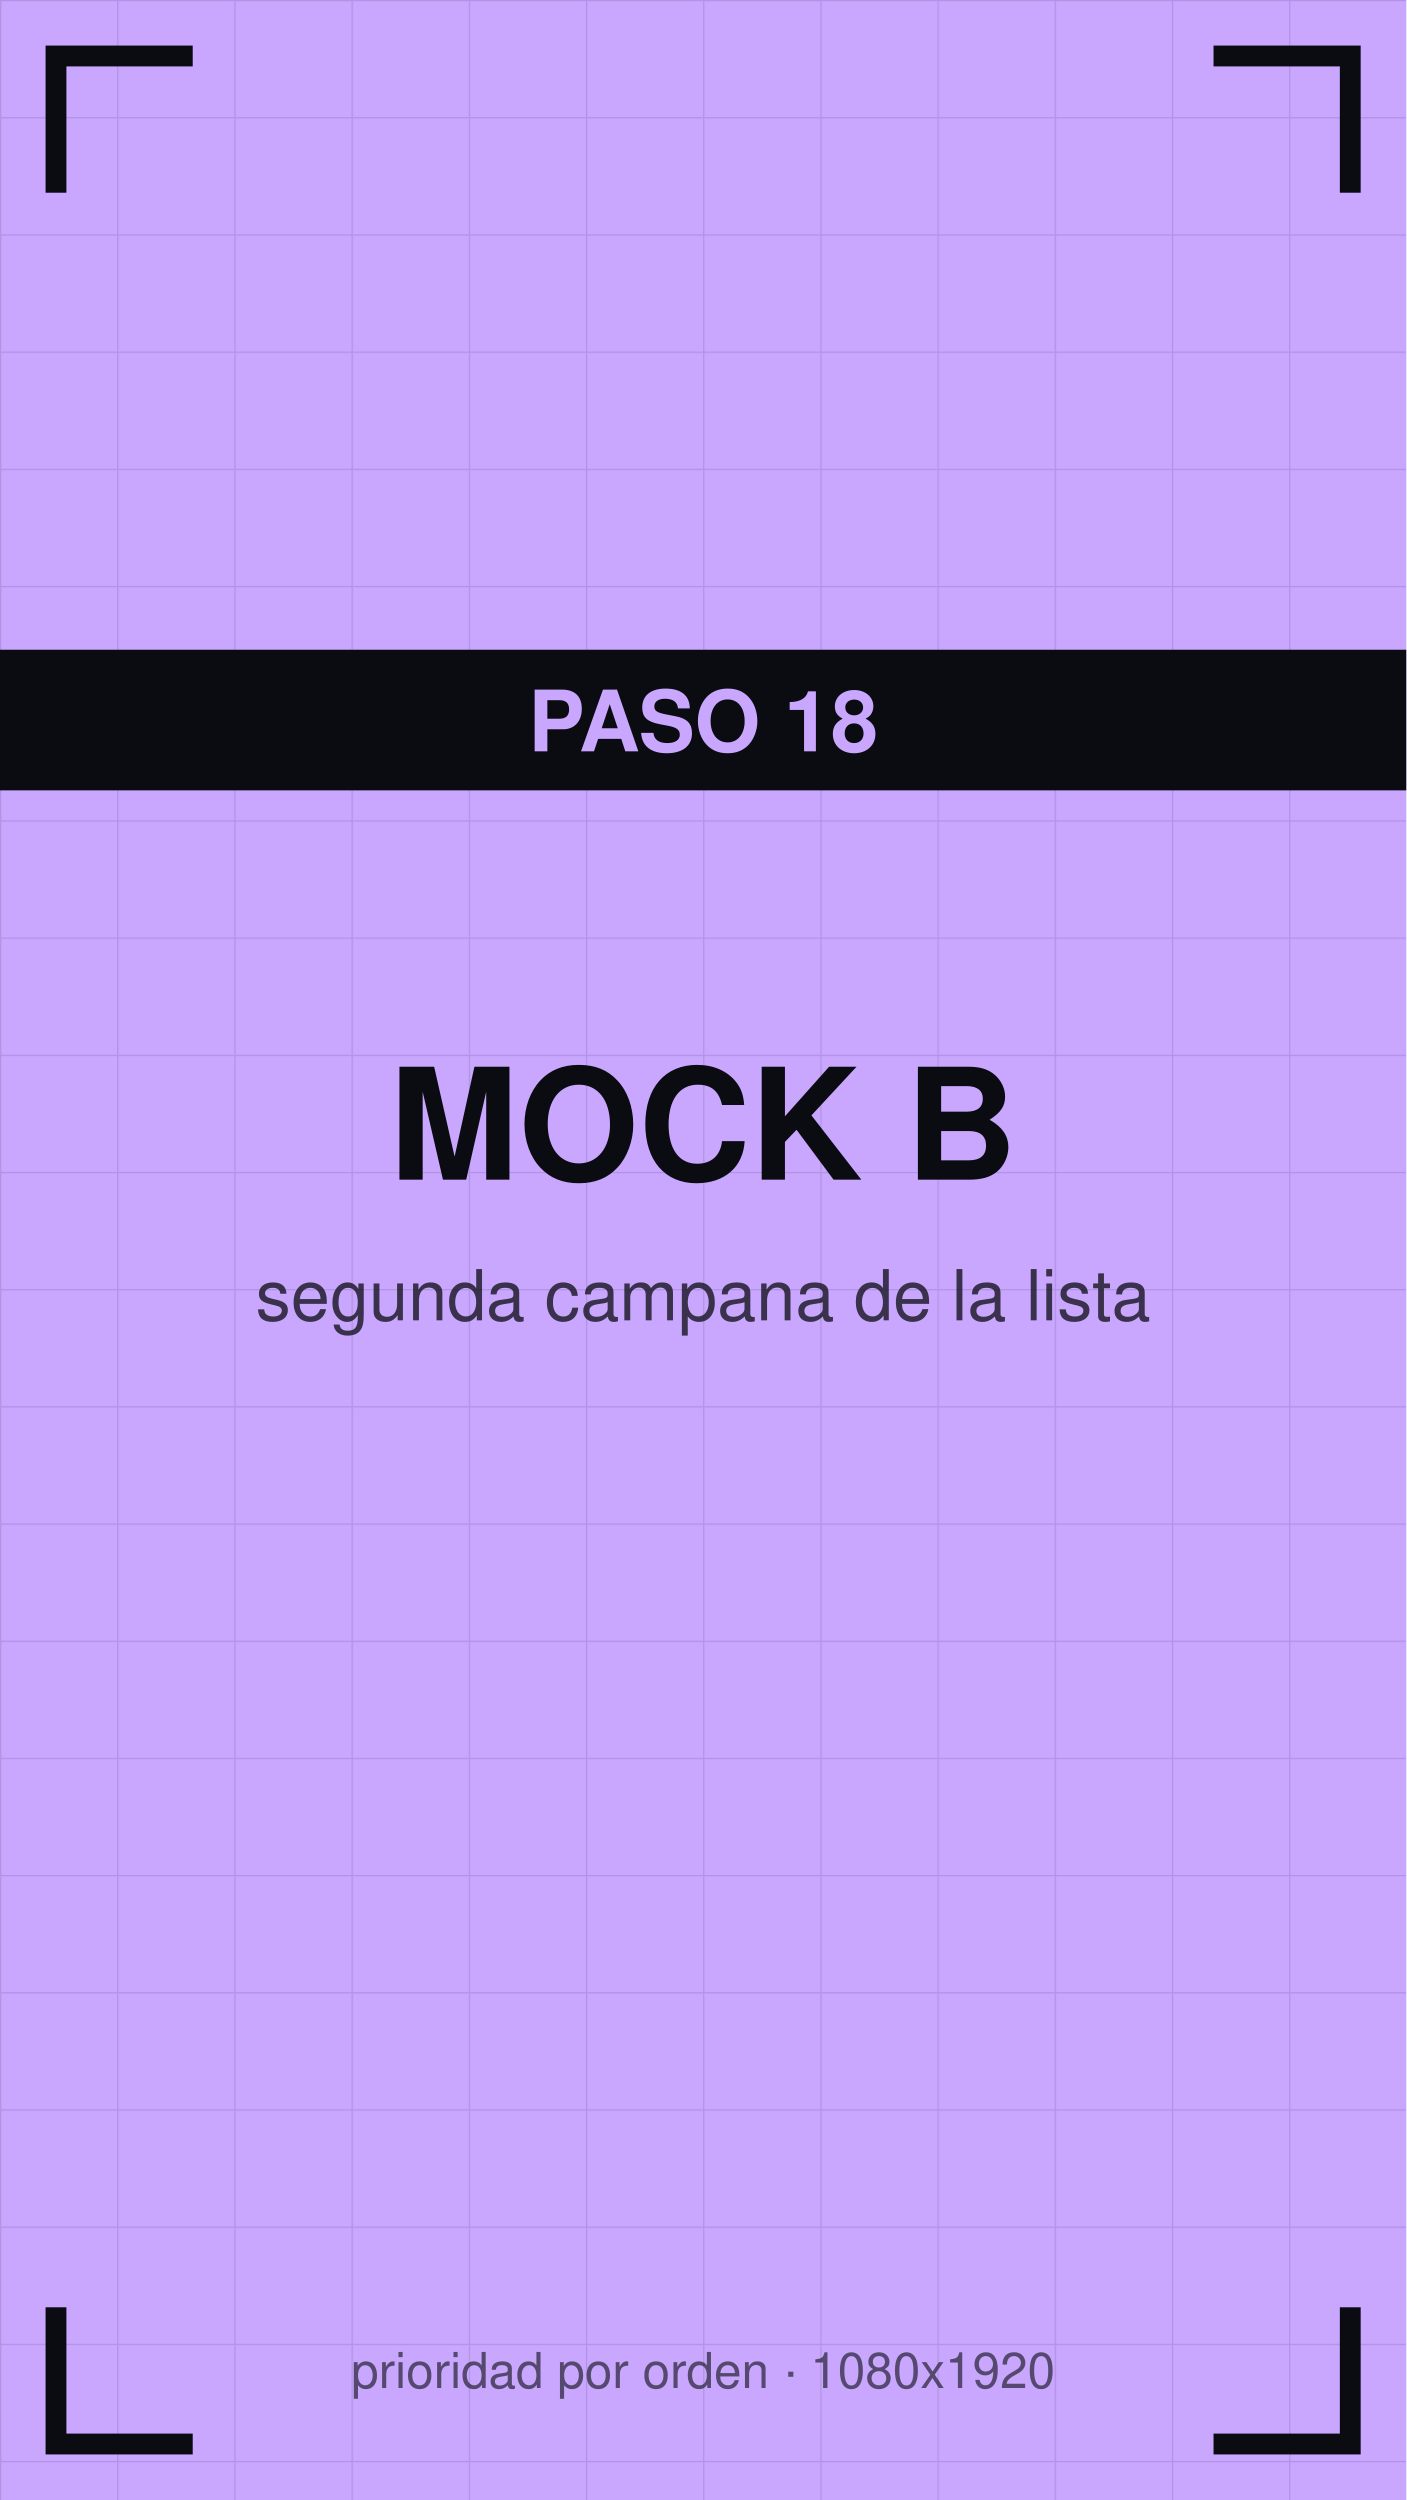
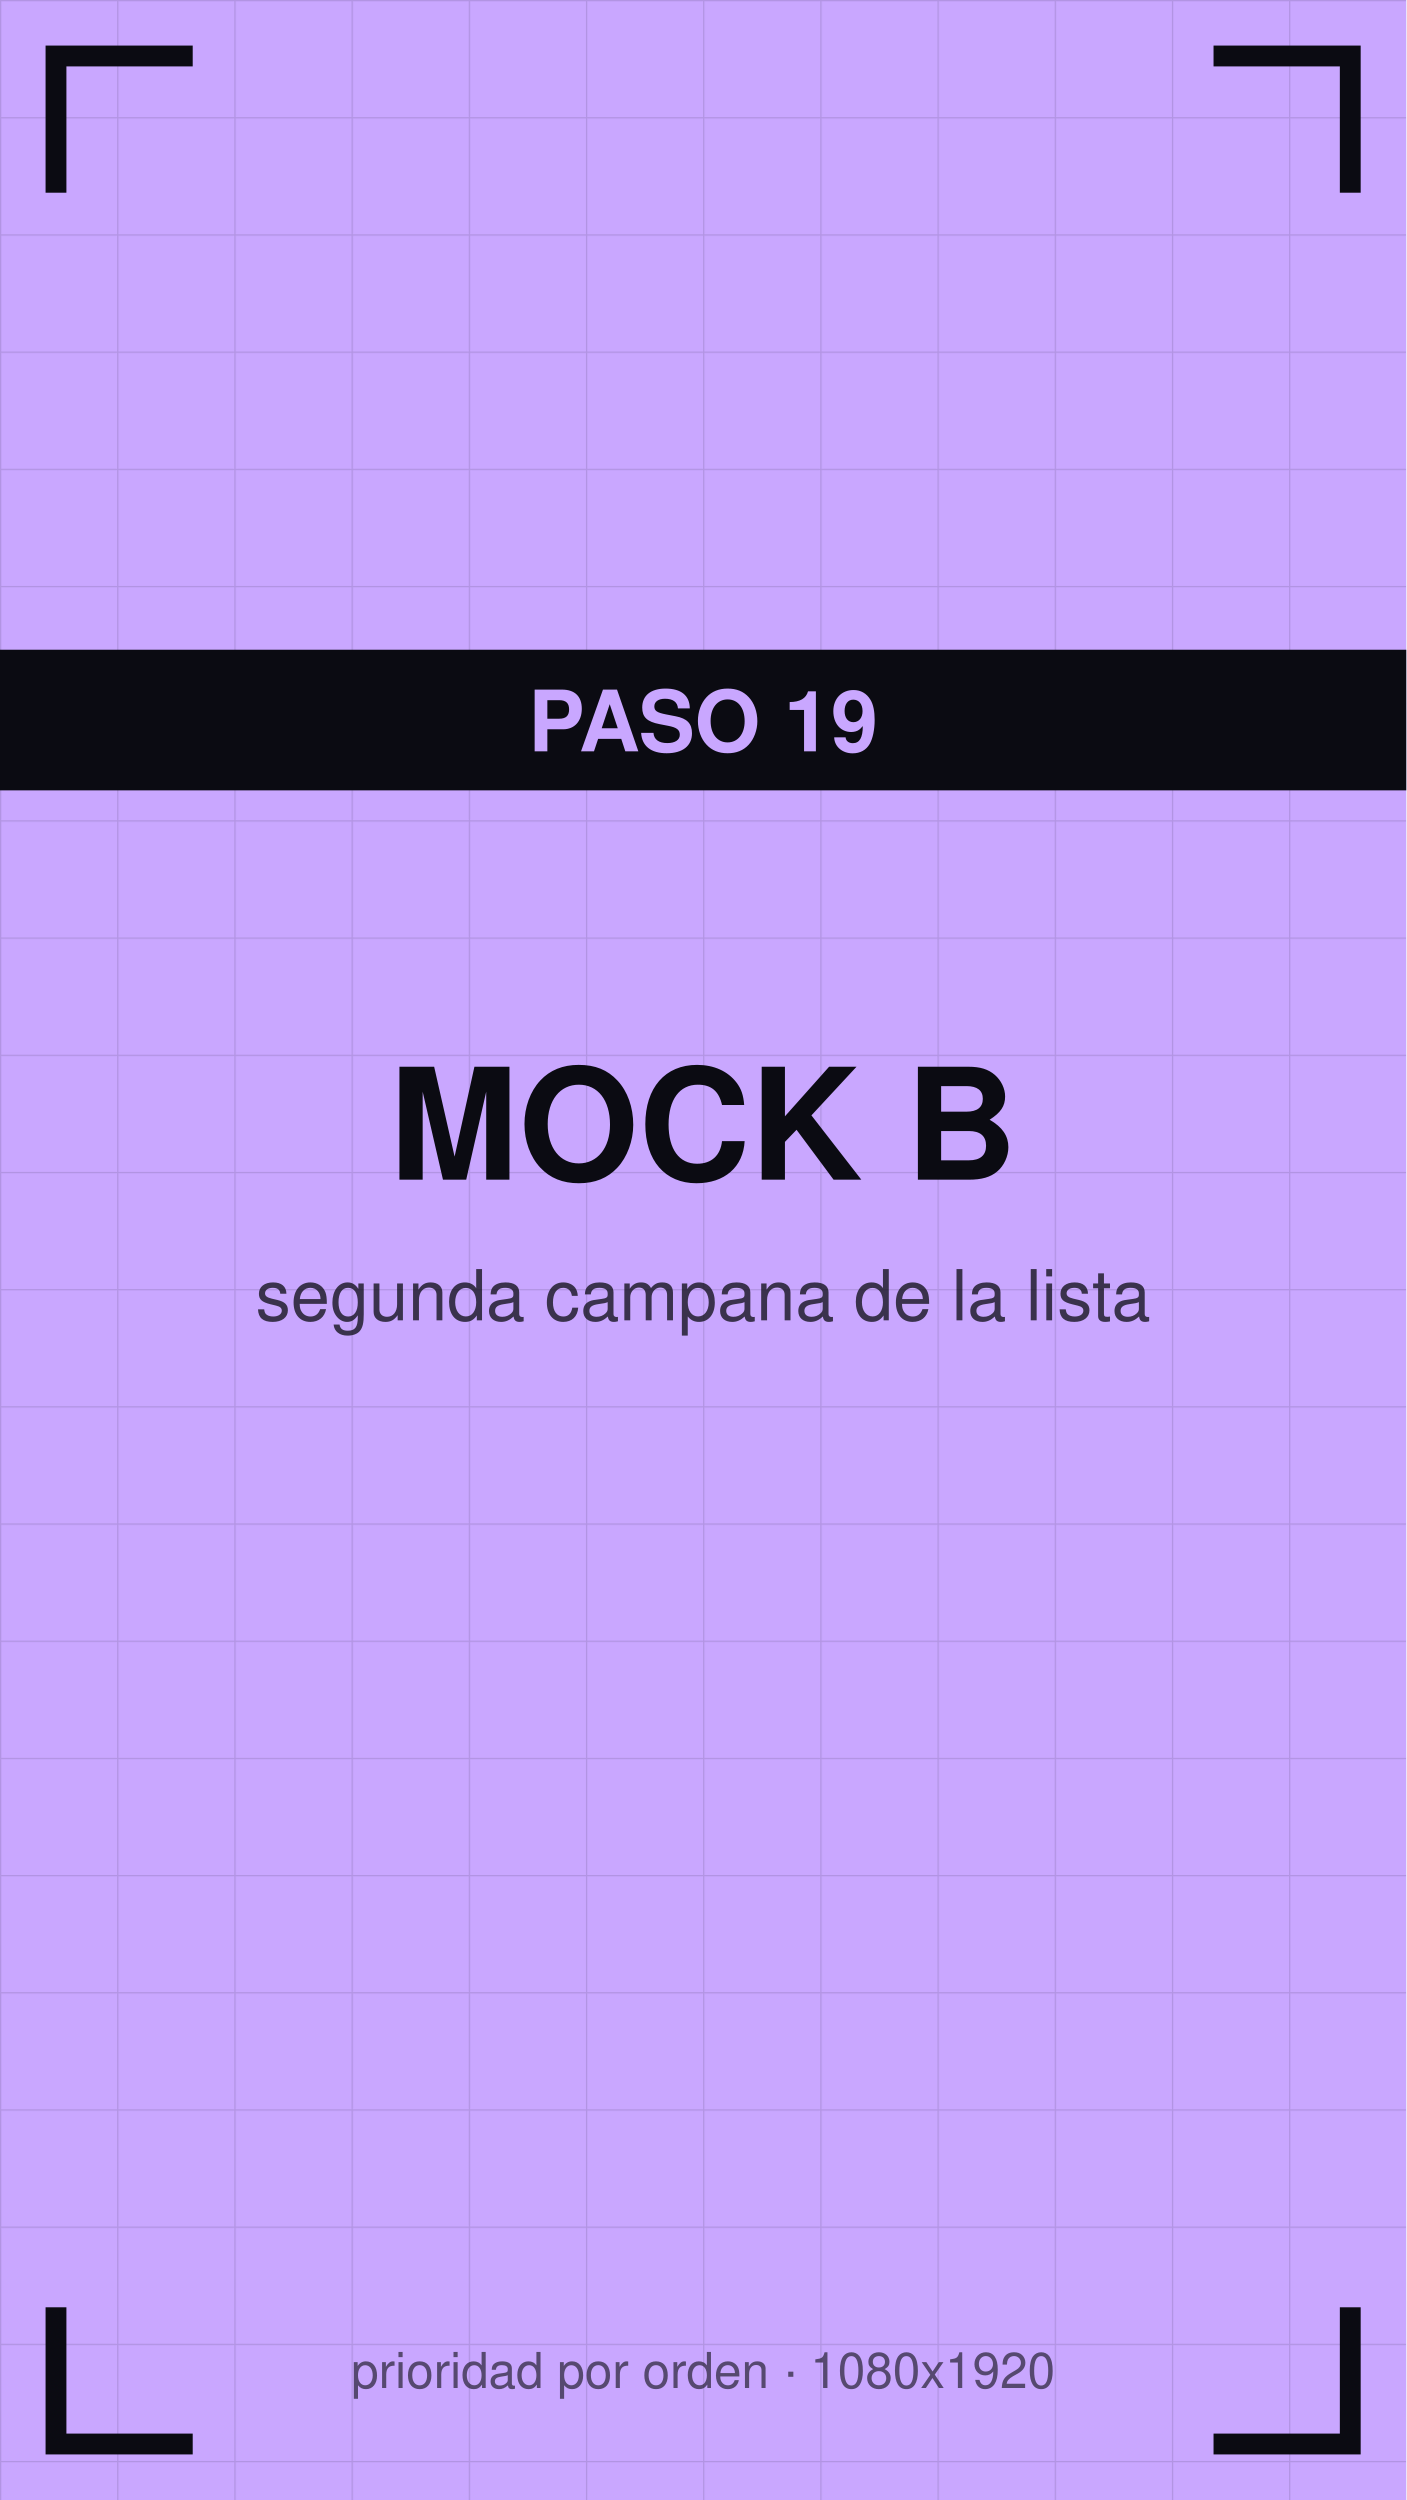
<svg xmlns="http://www.w3.org/2000/svg" viewBox="0 0 1080 1920" width="1080" height="1920">
  <defs>
    <pattern id="g" width="90" height="90" patternUnits="userSpaceOnUse">
      <path d="M90 0 L0 0 0 90" fill="none" stroke="#0b0b12" stroke-opacity="0.12" stroke-width="2" />
    </pattern>
  </defs>
  <rect width="1080" height="1920" fill="#c9a7ff" />
  <rect width="1080" height="1920" fill="url(#g)" />
  <path d="M43 140 V43 H140" stroke="#0b0b12" stroke-width="16" fill="none" stroke-linecap="square" />
  <path d="M1037 140 V43 H940" stroke="#0b0b12" stroke-width="16" fill="none" stroke-linecap="square" />
  <path d="M43 1780 V1877 H140" stroke="#0b0b12" stroke-width="16" fill="none" stroke-linecap="square" />
  <path d="M1037 1780 V1877 H940" stroke="#0b0b12" stroke-width="16" fill="none" stroke-linecap="square" />
  <text x="540" y="906" font-family="Helvetica,Arial,sans-serif" font-size="119" font-weight="bold" fill="#0b0b12" text-anchor="middle">MOCK B</text>
  <text x="540" y="1014" font-family="Helvetica,Arial,sans-serif" font-size="54" fill="#0b0b12" fill-opacity="0.75" text-anchor="middle">segunda campana de la lista</text>
  <rect y="499" width="1080" height="108" fill="#0b0b12" />
-   <text x="540" y="577" font-family="Helvetica,Arial,sans-serif" font-size="65" font-weight="bold" fill="#c9a7ff" text-anchor="middle">PASO 18</text>
+   <text x="540" y="577" font-family="Helvetica,Arial,sans-serif" font-size="65" font-weight="bold" fill="#c9a7ff" text-anchor="middle">PASO 19</text>
  <text x="540" y="1834" font-family="Helvetica,Arial,sans-serif" font-size="38" fill="#0b0b12" fill-opacity="0.6" text-anchor="middle">prioridad por orden · 1080x1920</text>
</svg>
